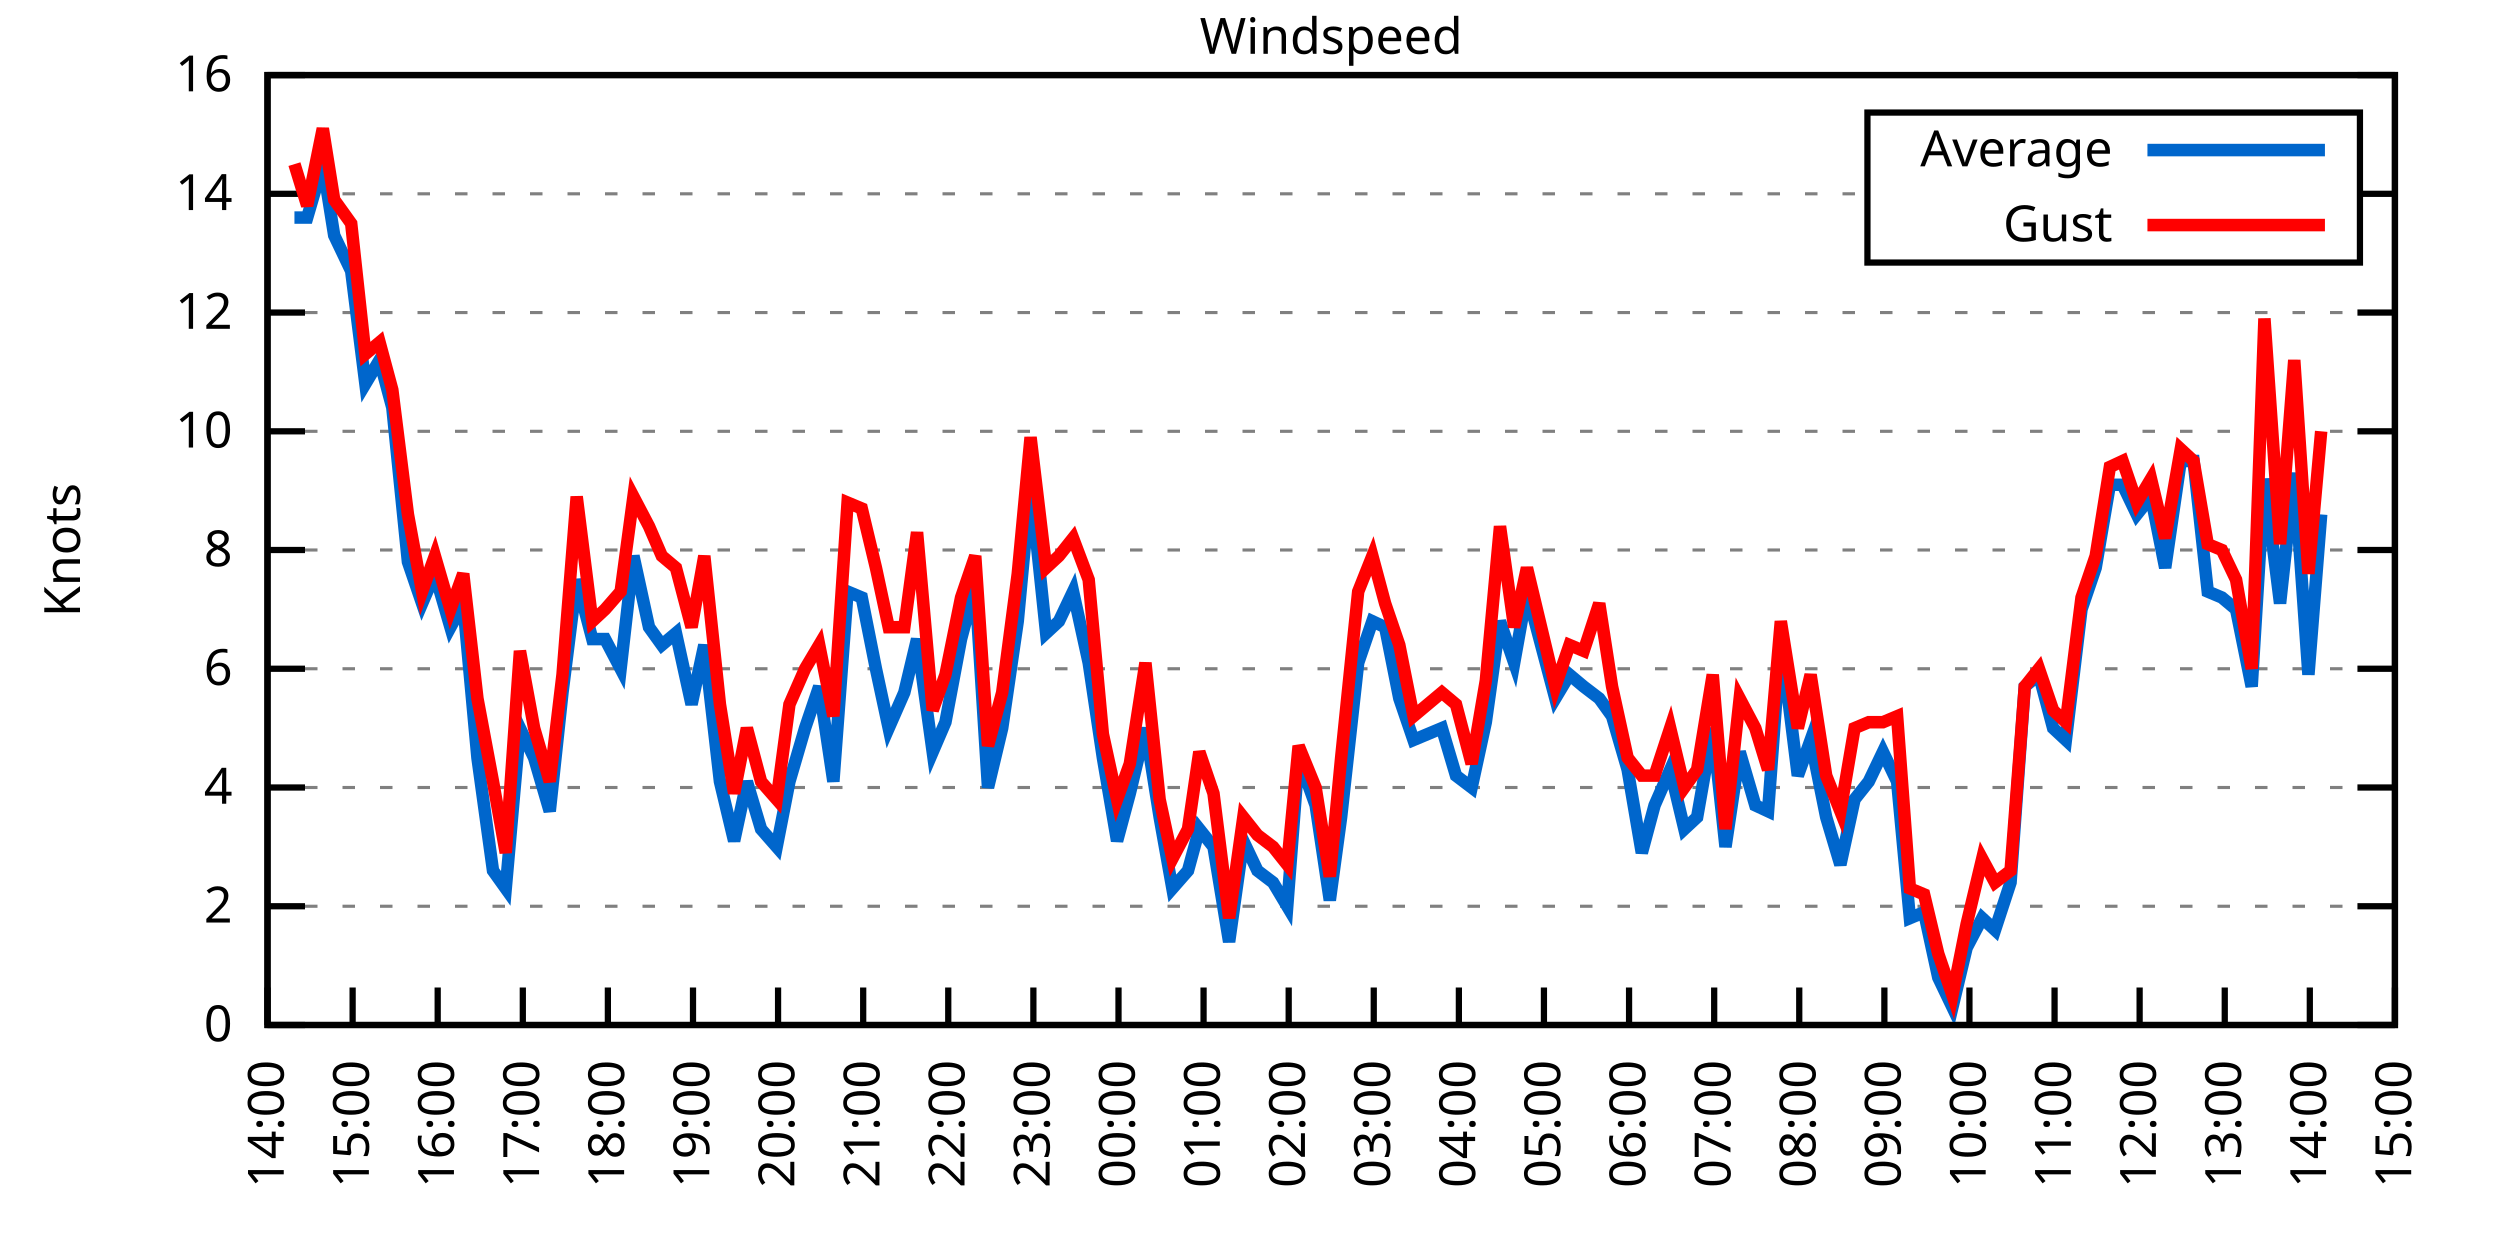
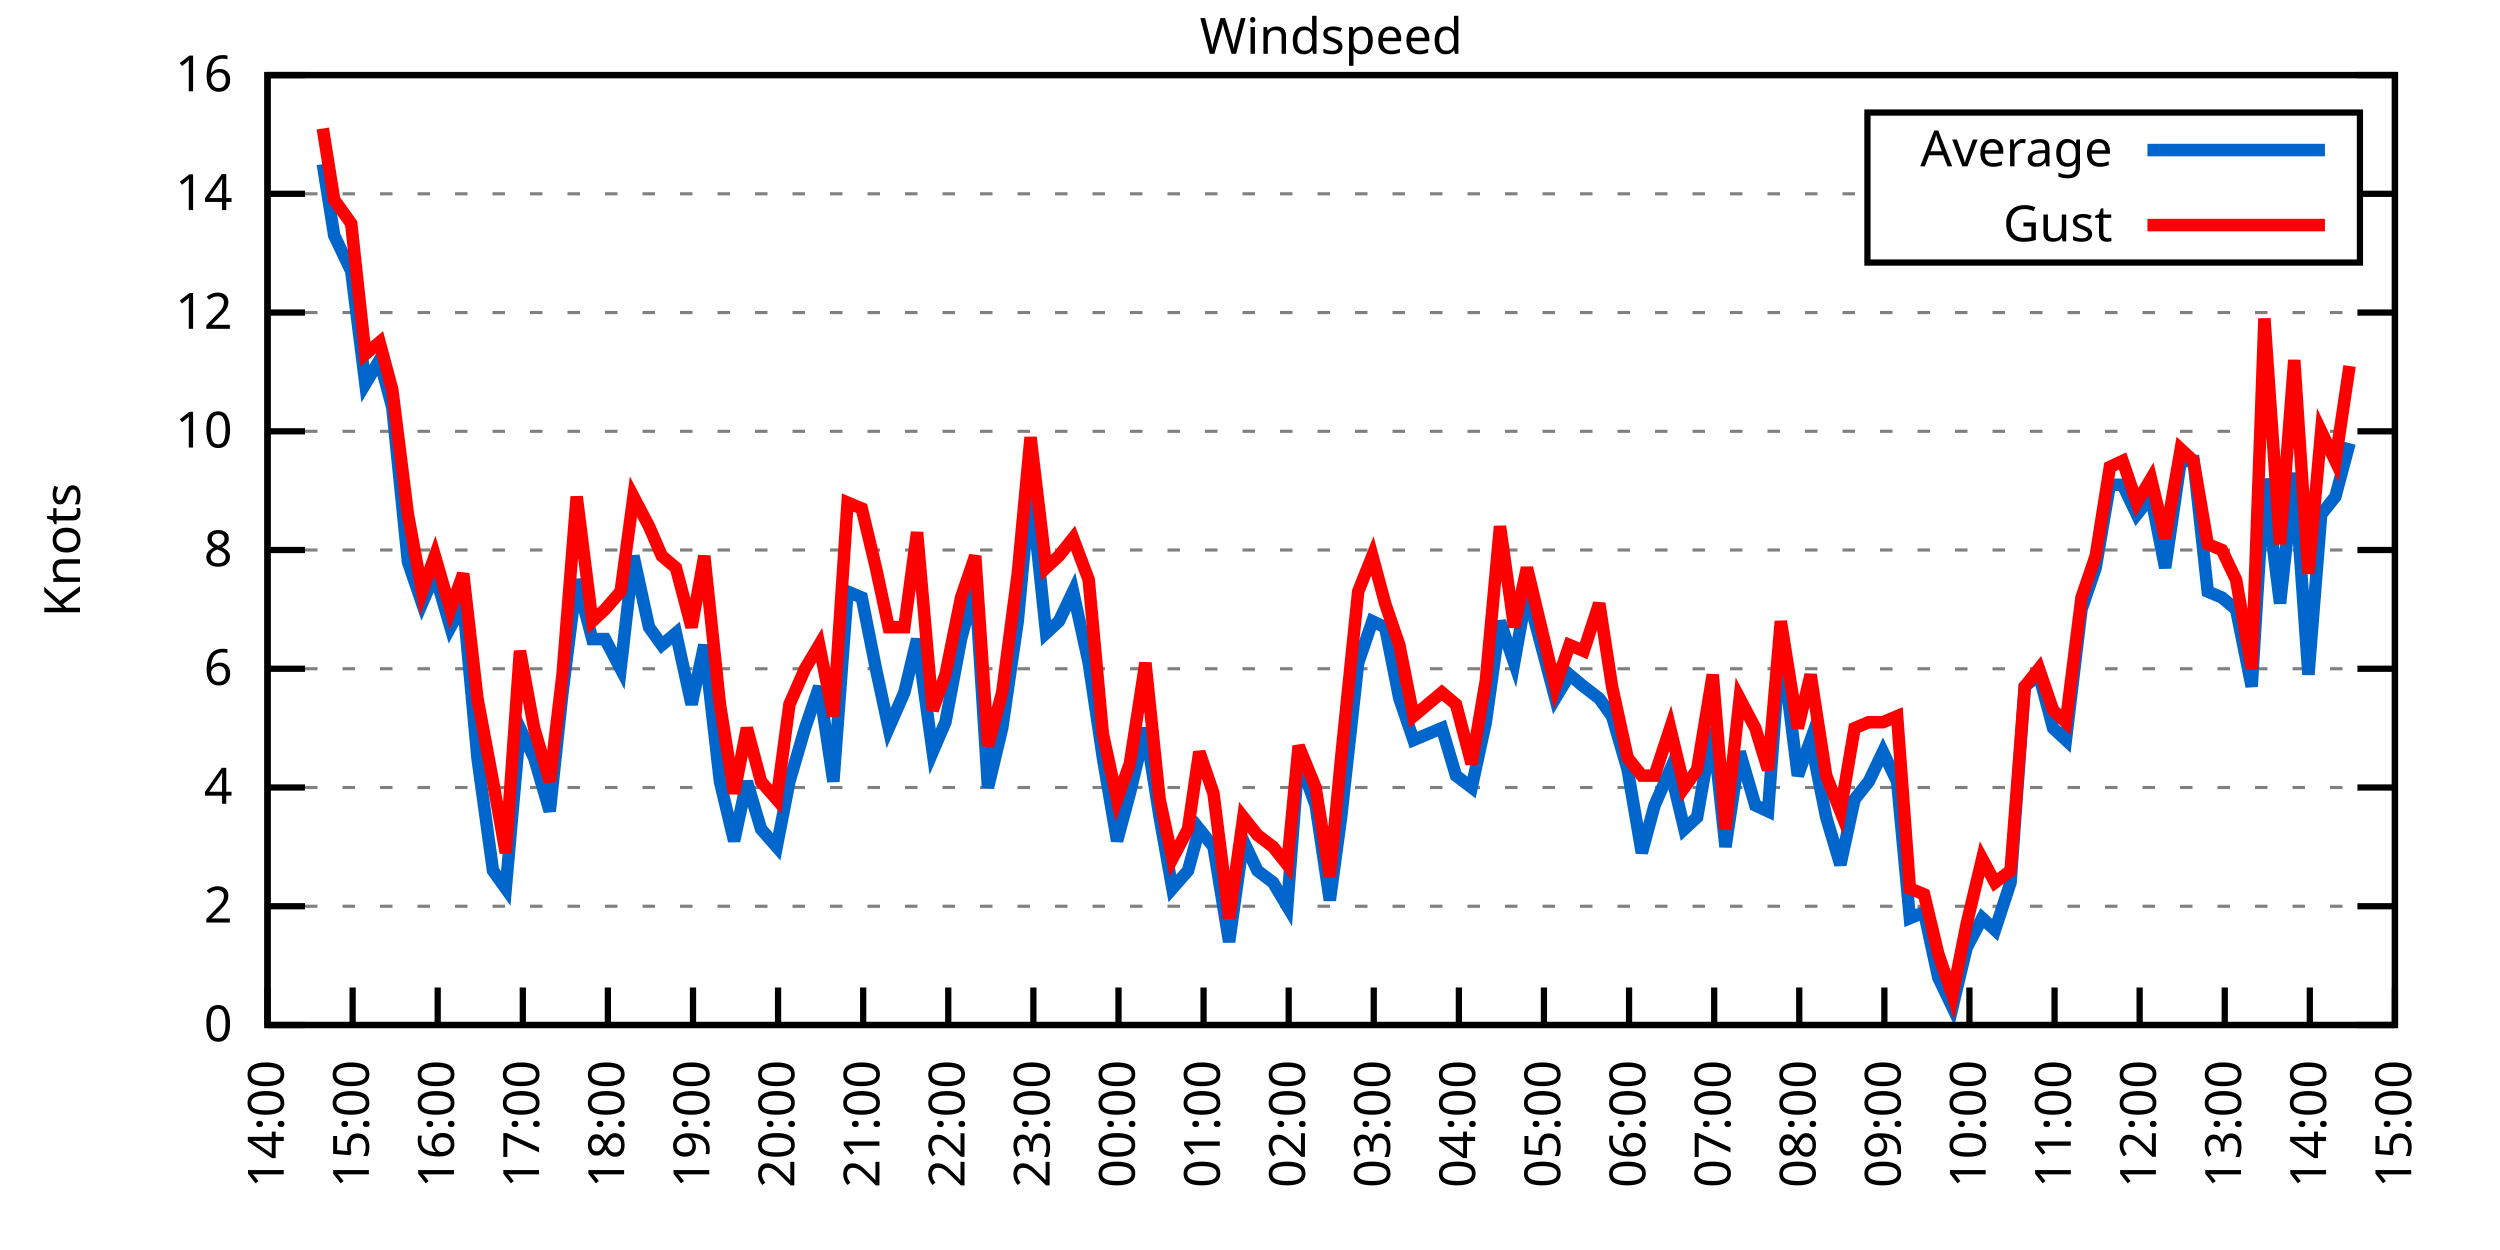
<svg xmlns="http://www.w3.org/2000/svg" xmlns:xlink="http://www.w3.org/1999/xlink" width="400" height="200" viewBox="0 0 400 200">
  <g id="gnuplot_canvas">
    <rect x="0" y="0" width="400" height="200" fill="none" />
    <defs>
      <circle id="gpDot" r="0.5" stroke-width="0.5" stroke="currentColor" />
      <path id="gpPt0" stroke-width="0.333" stroke="currentColor" d="M-1,0 h2 M0,-1 v2" />
      <path id="gpPt1" stroke-width="0.333" stroke="currentColor" d="M-1,-1 L1,1 M1,-1 L-1,1" />
      <path id="gpPt2" stroke-width="0.333" stroke="currentColor" d="M-1,0 L1,0 M0,-1 L0,1 M-1,-1 L1,1 M-1,1 L1,-1" />
      <rect id="gpPt3" stroke-width="0.333" stroke="currentColor" x="-1" y="-1" width="2" height="2" />
      <rect id="gpPt4" stroke-width="0.333" stroke="currentColor" fill="currentColor" x="-1" y="-1" width="2" height="2" />
      <circle id="gpPt5" stroke-width="0.333" stroke="currentColor" cx="0" cy="0" r="1" />
      <use xlink:href="#gpPt5" id="gpPt6" fill="currentColor" stroke="none" />
      <path id="gpPt7" stroke-width="0.333" stroke="currentColor" d="M0,-1.33 L-1.33,0.67 L1.33,0.67 z" />
      <use xlink:href="#gpPt7" id="gpPt8" fill="currentColor" stroke="none" />
      <use xlink:href="#gpPt7" id="gpPt9" stroke="currentColor" transform="rotate(180)" />
      <use xlink:href="#gpPt9" id="gpPt10" fill="currentColor" stroke="none" />
      <use xlink:href="#gpPt3" id="gpPt11" stroke="currentColor" transform="rotate(45)" />
      <use xlink:href="#gpPt11" id="gpPt12" fill="currentColor" stroke="none" />
      <path id="gpPt13" stroke-width="0.333" stroke="currentColor" d="M0,1.330 L1.265,0.411 L0.782,-1.067 L-0.782,-1.076 L-1.265,0.411 z" />
      <use xlink:href="#gpPt13" id="gpPt14" fill="currentColor" stroke="none" />
      <filter id="textbox" filterUnits="objectBoundingBox" x="0" y="0" height="1" width="1">
        <feFlood flood-color="white" flood-opacity="1" result="bgnd" />
        <feComposite in="SourceGraphic" in2="bgnd" operator="atop" />
      </filter>
      <filter id="greybox" filterUnits="objectBoundingBox" x="0" y="0" height="1" width="1">
        <feFlood flood-color="lightgrey" flood-opacity="1" result="grey" />
        <feComposite in="SourceGraphic" in2="grey" operator="atop" />
      </filter>
    </defs>
    <g fill="none" color="white" stroke="currentColor" stroke-width="1.00" stroke-linecap="butt" stroke-linejoin="miter">
</g>
    <g fill="none" color="black" stroke="currentColor" stroke-width="1.00" stroke-linecap="butt" stroke-linejoin="miter">
      <g stroke="none" shape-rendering="crispEdges">
        <polygon fill="rgb(255, 255, 255)" points="42.80,164.00 383.18,164.00 383.18,12.02 42.80,12.02 " />
      </g>
    </g>
    <g fill="none" color="black" stroke="currentColor" stroke-width="1.00" stroke-linecap="butt" stroke-linejoin="miter">
</g>
    <g fill="none" color="black" stroke="black" stroke-width="0.50" stroke-linecap="butt" stroke-linejoin="miter">
</g>
    <g fill="none" color="gray" stroke="currentColor" stroke-width="0.50" stroke-linecap="butt" stroke-linejoin="miter">
      <path stroke="gray" stroke-dasharray="2,4" class="gridline" d="M42.80,164.00 L383.19,164.00  " />
    </g>
    <g fill="none" color="gray" stroke="gray" stroke-width="1.00" stroke-linecap="butt" stroke-linejoin="miter">
</g>
    <g fill="none" color="black" stroke="currentColor" stroke-width="1.00" stroke-linecap="butt" stroke-linejoin="miter">
      <path stroke="black" d="M42.80,164.00 L48.80,164.00 M383.19,164.00 L377.19,164.00  " />
      <g transform="translate(37.20,166.60)" stroke="none" fill="black" font-family="Sans" font-size="8.00" text-anchor="end">
        <text>
          <tspan font-family="Sans"> 0</tspan>
        </text>
      </g>
    </g>
    <g fill="none" color="black" stroke="currentColor" stroke-width="1.00" stroke-linecap="butt" stroke-linejoin="miter">
</g>
    <g fill="none" color="black" stroke="black" stroke-width="0.50" stroke-linecap="butt" stroke-linejoin="miter">
</g>
    <g fill="none" color="gray" stroke="currentColor" stroke-width="0.50" stroke-linecap="butt" stroke-linejoin="miter">
      <path stroke="gray" stroke-dasharray="2,4" class="gridline" d="M42.80,145.00 L383.19,145.00  " />
    </g>
    <g fill="none" color="gray" stroke="gray" stroke-width="1.00" stroke-linecap="butt" stroke-linejoin="miter">
</g>
    <g fill="none" color="black" stroke="currentColor" stroke-width="1.00" stroke-linecap="butt" stroke-linejoin="miter">
      <path stroke="black" d="M42.80,145.00 L48.80,145.00 M383.19,145.00 L377.19,145.00  " />
      <g transform="translate(37.20,147.60)" stroke="none" fill="black" font-family="Sans" font-size="8.00" text-anchor="end">
        <text>
          <tspan font-family="Sans"> 2</tspan>
        </text>
      </g>
    </g>
    <g fill="none" color="black" stroke="currentColor" stroke-width="1.00" stroke-linecap="butt" stroke-linejoin="miter">
</g>
    <g fill="none" color="black" stroke="black" stroke-width="0.50" stroke-linecap="butt" stroke-linejoin="miter">
</g>
    <g fill="none" color="gray" stroke="currentColor" stroke-width="0.50" stroke-linecap="butt" stroke-linejoin="miter">
      <path stroke="gray" stroke-dasharray="2,4" class="gridline" d="M42.80,126.00 L383.19,126.00  " />
    </g>
    <g fill="none" color="gray" stroke="gray" stroke-width="1.00" stroke-linecap="butt" stroke-linejoin="miter">
</g>
    <g fill="none" color="black" stroke="currentColor" stroke-width="1.00" stroke-linecap="butt" stroke-linejoin="miter">
      <path stroke="black" d="M42.80,126.00 L48.80,126.00 M383.19,126.00 L377.19,126.00  " />
      <g transform="translate(37.20,128.60)" stroke="none" fill="black" font-family="Sans" font-size="8.00" text-anchor="end">
        <text>
          <tspan font-family="Sans"> 4</tspan>
        </text>
      </g>
    </g>
    <g fill="none" color="black" stroke="currentColor" stroke-width="1.00" stroke-linecap="butt" stroke-linejoin="miter">
</g>
    <g fill="none" color="black" stroke="black" stroke-width="0.50" stroke-linecap="butt" stroke-linejoin="miter">
</g>
    <g fill="none" color="gray" stroke="currentColor" stroke-width="0.50" stroke-linecap="butt" stroke-linejoin="miter">
      <path stroke="gray" stroke-dasharray="2,4" class="gridline" d="M42.80,107.00 L383.19,107.00  " />
    </g>
    <g fill="none" color="gray" stroke="gray" stroke-width="1.00" stroke-linecap="butt" stroke-linejoin="miter">
</g>
    <g fill="none" color="black" stroke="currentColor" stroke-width="1.00" stroke-linecap="butt" stroke-linejoin="miter">
      <path stroke="black" d="M42.80,107.00 L48.80,107.00 M383.19,107.00 L377.19,107.00  " />
      <g transform="translate(37.20,109.60)" stroke="none" fill="black" font-family="Sans" font-size="8.00" text-anchor="end">
        <text>
          <tspan font-family="Sans"> 6</tspan>
        </text>
      </g>
    </g>
    <g fill="none" color="black" stroke="currentColor" stroke-width="1.00" stroke-linecap="butt" stroke-linejoin="miter">
</g>
    <g fill="none" color="black" stroke="black" stroke-width="0.50" stroke-linecap="butt" stroke-linejoin="miter">
</g>
    <g fill="none" color="gray" stroke="currentColor" stroke-width="0.50" stroke-linecap="butt" stroke-linejoin="miter">
      <path stroke="gray" stroke-dasharray="2,4" class="gridline" d="M42.80,88.00 L383.19,88.00  " />
    </g>
    <g fill="none" color="gray" stroke="gray" stroke-width="1.00" stroke-linecap="butt" stroke-linejoin="miter">
</g>
    <g fill="none" color="black" stroke="currentColor" stroke-width="1.00" stroke-linecap="butt" stroke-linejoin="miter">
      <path stroke="black" d="M42.80,88.00 L48.80,88.00 M383.19,88.00 L377.19,88.00  " />
      <g transform="translate(37.20,90.60)" stroke="none" fill="black" font-family="Sans" font-size="8.00" text-anchor="end">
        <text>
          <tspan font-family="Sans"> 8</tspan>
        </text>
      </g>
    </g>
    <g fill="none" color="black" stroke="currentColor" stroke-width="1.00" stroke-linecap="butt" stroke-linejoin="miter">
</g>
    <g fill="none" color="black" stroke="black" stroke-width="0.50" stroke-linecap="butt" stroke-linejoin="miter">
</g>
    <g fill="none" color="gray" stroke="currentColor" stroke-width="0.50" stroke-linecap="butt" stroke-linejoin="miter">
      <path stroke="gray" stroke-dasharray="2,4" class="gridline" d="M42.80,69.01 L383.19,69.01  " />
    </g>
    <g fill="none" color="gray" stroke="gray" stroke-width="1.00" stroke-linecap="butt" stroke-linejoin="miter">
</g>
    <g fill="none" color="black" stroke="currentColor" stroke-width="1.00" stroke-linecap="butt" stroke-linejoin="miter">
      <path stroke="black" d="M42.80,69.01 L48.80,69.01 M383.19,69.01 L377.19,69.01  " />
      <g transform="translate(37.20,71.61)" stroke="none" fill="black" font-family="Sans" font-size="8.00" text-anchor="end">
        <text>
          <tspan font-family="Sans"> 10</tspan>
        </text>
      </g>
    </g>
    <g fill="none" color="black" stroke="currentColor" stroke-width="1.00" stroke-linecap="butt" stroke-linejoin="miter">
</g>
    <g fill="none" color="black" stroke="black" stroke-width="0.50" stroke-linecap="butt" stroke-linejoin="miter">
</g>
    <g fill="none" color="gray" stroke="currentColor" stroke-width="0.50" stroke-linecap="butt" stroke-linejoin="miter">
      <path stroke="gray" stroke-dasharray="2,4" class="gridline" d="M42.80,50.01 L383.19,50.01  " />
    </g>
    <g fill="none" color="gray" stroke="gray" stroke-width="1.00" stroke-linecap="butt" stroke-linejoin="miter">
</g>
    <g fill="none" color="black" stroke="currentColor" stroke-width="1.00" stroke-linecap="butt" stroke-linejoin="miter">
      <path stroke="black" d="M42.80,50.01 L48.80,50.01 M383.19,50.01 L377.19,50.01  " />
      <g transform="translate(37.20,52.61)" stroke="none" fill="black" font-family="Sans" font-size="8.00" text-anchor="end">
        <text>
          <tspan font-family="Sans"> 12</tspan>
        </text>
      </g>
    </g>
    <g fill="none" color="black" stroke="currentColor" stroke-width="1.00" stroke-linecap="butt" stroke-linejoin="miter">
</g>
    <g fill="none" color="black" stroke="black" stroke-width="0.50" stroke-linecap="butt" stroke-linejoin="miter">
</g>
    <g fill="none" color="gray" stroke="currentColor" stroke-width="0.50" stroke-linecap="butt" stroke-linejoin="miter">
      <path stroke="gray" stroke-dasharray="2,4" class="gridline" d="M42.80,31.01 L298.79,31.01 M377.59,31.01 L383.19,31.01  " />
    </g>
    <g fill="none" color="gray" stroke="gray" stroke-width="1.00" stroke-linecap="butt" stroke-linejoin="miter">
</g>
    <g fill="none" color="black" stroke="currentColor" stroke-width="1.00" stroke-linecap="butt" stroke-linejoin="miter">
      <path stroke="black" d="M42.80,31.01 L48.80,31.01 M383.19,31.01 L377.19,31.01  " />
      <g transform="translate(37.20,33.61)" stroke="none" fill="black" font-family="Sans" font-size="8.00" text-anchor="end">
        <text>
          <tspan font-family="Sans"> 14</tspan>
        </text>
      </g>
    </g>
    <g fill="none" color="black" stroke="currentColor" stroke-width="1.00" stroke-linecap="butt" stroke-linejoin="miter">
</g>
    <g fill="none" color="black" stroke="black" stroke-width="0.50" stroke-linecap="butt" stroke-linejoin="miter">
</g>
    <g fill="none" color="gray" stroke="currentColor" stroke-width="0.50" stroke-linecap="butt" stroke-linejoin="miter">
      <path stroke="gray" stroke-dasharray="2,4" class="gridline" d="M42.80,12.01 L383.19,12.01  " />
    </g>
    <g fill="none" color="gray" stroke="gray" stroke-width="1.00" stroke-linecap="butt" stroke-linejoin="miter">
</g>
    <g fill="none" color="black" stroke="currentColor" stroke-width="1.00" stroke-linecap="butt" stroke-linejoin="miter">
      <path stroke="black" d="M42.80,12.01 L48.80,12.01 M383.19,12.01 L377.19,12.01  " />
      <g transform="translate(37.20,14.61)" stroke="none" fill="black" font-family="Sans" font-size="8.00" text-anchor="end">
        <text>
          <tspan font-family="Sans"> 16</tspan>
        </text>
      </g>
    </g>
    <g fill="none" color="black" stroke="currentColor" stroke-width="1.00" stroke-linecap="butt" stroke-linejoin="miter">
      <path stroke="black" d="M42.80,164.00 L42.80,158.00  " />
      <g transform="translate(45.40,169.60) rotate(270.00)" stroke="none" fill="black" font-family="Sans" font-size="8.00" text-anchor="end">
        <text>
          <tspan font-family="Sans">14:00</tspan>
        </text>
      </g>
    </g>
    <g fill="none" color="black" stroke="currentColor" stroke-width="1.00" stroke-linecap="butt" stroke-linejoin="miter">
      <path stroke="black" d="M56.42,164.00 L56.42,158.00  " />
      <g transform="translate(59.02,169.60) rotate(270.00)" stroke="none" fill="black" font-family="Sans" font-size="8.00" text-anchor="end">
        <text>
          <tspan font-family="Sans">15:00</tspan>
        </text>
      </g>
    </g>
    <g fill="none" color="black" stroke="currentColor" stroke-width="1.00" stroke-linecap="butt" stroke-linejoin="miter">
      <path stroke="black" d="M70.03,164.00 L70.03,158.00  " />
      <g transform="translate(72.63,169.60) rotate(270.00)" stroke="none" fill="black" font-family="Sans" font-size="8.00" text-anchor="end">
        <text>
          <tspan font-family="Sans">16:00</tspan>
        </text>
      </g>
    </g>
    <g fill="none" color="black" stroke="currentColor" stroke-width="1.00" stroke-linecap="butt" stroke-linejoin="miter">
      <path stroke="black" d="M83.65,164.00 L83.65,158.00  " />
      <g transform="translate(86.25,169.60) rotate(270.00)" stroke="none" fill="black" font-family="Sans" font-size="8.00" text-anchor="end">
        <text>
          <tspan font-family="Sans">17:00</tspan>
        </text>
      </g>
    </g>
    <g fill="none" color="black" stroke="currentColor" stroke-width="1.00" stroke-linecap="butt" stroke-linejoin="miter">
      <path stroke="black" d="M97.26,164.00 L97.26,158.00  " />
      <g transform="translate(99.86,169.60) rotate(270.00)" stroke="none" fill="black" font-family="Sans" font-size="8.00" text-anchor="end">
        <text>
          <tspan font-family="Sans">18:00</tspan>
        </text>
      </g>
    </g>
    <g fill="none" color="black" stroke="currentColor" stroke-width="1.00" stroke-linecap="butt" stroke-linejoin="miter">
      <path stroke="black" d="M110.88,164.00 L110.88,158.00  " />
      <g transform="translate(113.48,169.60) rotate(270.00)" stroke="none" fill="black" font-family="Sans" font-size="8.00" text-anchor="end">
        <text>
          <tspan font-family="Sans">19:00</tspan>
        </text>
      </g>
    </g>
    <g fill="none" color="black" stroke="currentColor" stroke-width="1.00" stroke-linecap="butt" stroke-linejoin="miter">
      <path stroke="black" d="M124.49,164.00 L124.49,158.00  " />
      <g transform="translate(127.09,169.60) rotate(270.00)" stroke="none" fill="black" font-family="Sans" font-size="8.00" text-anchor="end">
        <text>
          <tspan font-family="Sans">20:00</tspan>
        </text>
      </g>
    </g>
    <g fill="none" color="black" stroke="currentColor" stroke-width="1.00" stroke-linecap="butt" stroke-linejoin="miter">
      <path stroke="black" d="M138.11,164.00 L138.11,158.00  " />
      <g transform="translate(140.71,169.60) rotate(270.00)" stroke="none" fill="black" font-family="Sans" font-size="8.00" text-anchor="end">
        <text>
          <tspan font-family="Sans">21:00</tspan>
        </text>
      </g>
    </g>
    <g fill="none" color="black" stroke="currentColor" stroke-width="1.00" stroke-linecap="butt" stroke-linejoin="miter">
      <path stroke="black" d="M151.72,164.00 L151.72,158.00  " />
      <g transform="translate(154.32,169.60) rotate(270.00)" stroke="none" fill="black" font-family="Sans" font-size="8.00" text-anchor="end">
        <text>
          <tspan font-family="Sans">22:00</tspan>
        </text>
      </g>
    </g>
    <g fill="none" color="black" stroke="currentColor" stroke-width="1.00" stroke-linecap="butt" stroke-linejoin="miter">
      <path stroke="black" d="M165.34,164.00 L165.34,158.00  " />
      <g transform="translate(167.94,169.60) rotate(270.00)" stroke="none" fill="black" font-family="Sans" font-size="8.00" text-anchor="end">
        <text>
          <tspan font-family="Sans">23:00</tspan>
        </text>
      </g>
    </g>
    <g fill="none" color="black" stroke="currentColor" stroke-width="1.00" stroke-linecap="butt" stroke-linejoin="miter">
      <path stroke="black" d="M178.96,164.00 L178.96,158.00  " />
      <g transform="translate(181.56,169.60) rotate(270.00)" stroke="none" fill="black" font-family="Sans" font-size="8.00" text-anchor="end">
        <text>
          <tspan font-family="Sans">00:00</tspan>
        </text>
      </g>
    </g>
    <g fill="none" color="black" stroke="currentColor" stroke-width="1.00" stroke-linecap="butt" stroke-linejoin="miter">
      <path stroke="black" d="M192.57,164.00 L192.57,158.00  " />
      <g transform="translate(195.17,169.60) rotate(270.00)" stroke="none" fill="black" font-family="Sans" font-size="8.00" text-anchor="end">
        <text>
          <tspan font-family="Sans">01:00</tspan>
        </text>
      </g>
    </g>
    <g fill="none" color="black" stroke="currentColor" stroke-width="1.00" stroke-linecap="butt" stroke-linejoin="miter">
      <path stroke="black" d="M206.19,164.00 L206.19,158.00  " />
      <g transform="translate(208.79,169.60) rotate(270.00)" stroke="none" fill="black" font-family="Sans" font-size="8.00" text-anchor="end">
        <text>
          <tspan font-family="Sans">02:00</tspan>
        </text>
      </g>
    </g>
    <g fill="none" color="black" stroke="currentColor" stroke-width="1.00" stroke-linecap="butt" stroke-linejoin="miter">
      <path stroke="black" d="M219.80,164.00 L219.80,158.00  " />
      <g transform="translate(222.40,169.60) rotate(270.00)" stroke="none" fill="black" font-family="Sans" font-size="8.00" text-anchor="end">
        <text>
          <tspan font-family="Sans">03:00</tspan>
        </text>
      </g>
    </g>
    <g fill="none" color="black" stroke="currentColor" stroke-width="1.00" stroke-linecap="butt" stroke-linejoin="miter">
      <path stroke="black" d="M233.42,164.00 L233.42,158.00  " />
      <g transform="translate(236.02,169.60) rotate(270.00)" stroke="none" fill="black" font-family="Sans" font-size="8.00" text-anchor="end">
        <text>
          <tspan font-family="Sans">04:00</tspan>
        </text>
      </g>
    </g>
    <g fill="none" color="black" stroke="currentColor" stroke-width="1.00" stroke-linecap="butt" stroke-linejoin="miter">
      <path stroke="black" d="M247.03,164.00 L247.03,158.00  " />
      <g transform="translate(249.63,169.60) rotate(270.00)" stroke="none" fill="black" font-family="Sans" font-size="8.00" text-anchor="end">
        <text>
          <tspan font-family="Sans">05:00</tspan>
        </text>
      </g>
    </g>
    <g fill="none" color="black" stroke="currentColor" stroke-width="1.00" stroke-linecap="butt" stroke-linejoin="miter">
      <path stroke="black" d="M260.65,164.00 L260.65,158.00  " />
      <g transform="translate(263.25,169.60) rotate(270.00)" stroke="none" fill="black" font-family="Sans" font-size="8.00" text-anchor="end">
        <text>
          <tspan font-family="Sans">06:00</tspan>
        </text>
      </g>
    </g>
    <g fill="none" color="black" stroke="currentColor" stroke-width="1.00" stroke-linecap="butt" stroke-linejoin="miter">
      <path stroke="black" d="M274.27,164.00 L274.27,158.00  " />
      <g transform="translate(276.87,169.60) rotate(270.00)" stroke="none" fill="black" font-family="Sans" font-size="8.00" text-anchor="end">
        <text>
          <tspan font-family="Sans">07:00</tspan>
        </text>
      </g>
    </g>
    <g fill="none" color="black" stroke="currentColor" stroke-width="1.00" stroke-linecap="butt" stroke-linejoin="miter">
      <path stroke="black" d="M287.88,164.00 L287.88,158.00  " />
      <g transform="translate(290.48,169.60) rotate(270.00)" stroke="none" fill="black" font-family="Sans" font-size="8.00" text-anchor="end">
        <text>
          <tspan font-family="Sans">08:00</tspan>
        </text>
      </g>
    </g>
    <g fill="none" color="black" stroke="currentColor" stroke-width="1.00" stroke-linecap="butt" stroke-linejoin="miter">
      <path stroke="black" d="M301.50,164.00 L301.50,158.00  " />
      <g transform="translate(304.10,169.60) rotate(270.00)" stroke="none" fill="black" font-family="Sans" font-size="8.00" text-anchor="end">
        <text>
          <tspan font-family="Sans">09:00</tspan>
        </text>
      </g>
    </g>
    <g fill="none" color="black" stroke="currentColor" stroke-width="1.00" stroke-linecap="butt" stroke-linejoin="miter">
      <path stroke="black" d="M315.11,164.00 L315.11,158.00  " />
      <g transform="translate(317.71,169.60) rotate(270.00)" stroke="none" fill="black" font-family="Sans" font-size="8.00" text-anchor="end">
        <text>
          <tspan font-family="Sans">10:00</tspan>
        </text>
      </g>
    </g>
    <g fill="none" color="black" stroke="currentColor" stroke-width="1.00" stroke-linecap="butt" stroke-linejoin="miter">
      <path stroke="black" d="M328.73,164.00 L328.73,158.00  " />
      <g transform="translate(331.33,169.60) rotate(270.00)" stroke="none" fill="black" font-family="Sans" font-size="8.00" text-anchor="end">
        <text>
          <tspan font-family="Sans">11:00</tspan>
        </text>
      </g>
    </g>
    <g fill="none" color="black" stroke="currentColor" stroke-width="1.00" stroke-linecap="butt" stroke-linejoin="miter">
      <path stroke="black" d="M342.34,164.00 L342.34,158.00  " />
      <g transform="translate(344.94,169.60) rotate(270.00)" stroke="none" fill="black" font-family="Sans" font-size="8.00" text-anchor="end">
        <text>
          <tspan font-family="Sans">12:00</tspan>
        </text>
      </g>
    </g>
    <g fill="none" color="black" stroke="currentColor" stroke-width="1.00" stroke-linecap="butt" stroke-linejoin="miter">
      <path stroke="black" d="M355.96,164.00 L355.96,158.00  " />
      <g transform="translate(358.56,169.60) rotate(270.00)" stroke="none" fill="black" font-family="Sans" font-size="8.00" text-anchor="end">
        <text>
          <tspan font-family="Sans">13:00</tspan>
        </text>
      </g>
    </g>
    <g fill="none" color="black" stroke="currentColor" stroke-width="1.00" stroke-linecap="butt" stroke-linejoin="miter">
      <path stroke="black" d="M369.57,164.00 L369.57,158.00  " />
      <g transform="translate(372.17,169.60) rotate(270.00)" stroke="none" fill="black" font-family="Sans" font-size="8.00" text-anchor="end">
        <text>
          <tspan font-family="Sans">14:00</tspan>
        </text>
      </g>
    </g>
    <g fill="none" color="black" stroke="currentColor" stroke-width="1.00" stroke-linecap="butt" stroke-linejoin="miter">
      <path stroke="black" d="M383.19,164.00 L383.19,158.00  " />
      <g transform="translate(385.79,169.60) rotate(270.00)" stroke="none" fill="black" font-family="Sans" font-size="8.00" text-anchor="end">
        <text>
          <tspan font-family="Sans">15:00</tspan>
        </text>
      </g>
    </g>
    <g fill="none" color="black" stroke="currentColor" stroke-width="1.00" stroke-linecap="butt" stroke-linejoin="miter">
</g>
    <g fill="none" color="black" stroke="currentColor" stroke-width="1.00" stroke-linecap="butt" stroke-linejoin="miter">
      <path stroke="black" d="M42.80,12.01 L42.80,164.00 L383.19,164.00 L383.19,12.01 L42.80,12.01 Z  " />
    </g>
    <g fill="none" color="black" stroke="currentColor" stroke-width="1.00" stroke-linecap="butt" stroke-linejoin="miter">
</g>
    <g fill="none" color="black" stroke="currentColor" stroke-width="1.00" stroke-linecap="butt" stroke-linejoin="miter">
      <path stroke="black" d="M298.79,42.01 L298.79,18.01 L377.59,18.01 L377.59,42.01 L298.79,42.01 Z  " />
    </g>
    <g id="Windspeed_plot_1">
      <g fill="none" color="white" stroke="black" stroke-width="2.00" stroke-linecap="butt" stroke-linejoin="miter">
</g>
      <g fill="none" color="black" stroke="currentColor" stroke-width="2.00" stroke-linecap="butt" stroke-linejoin="miter">
        <g transform="translate(337.99,26.61)" stroke="none" fill="black" font-family="Sans" font-size="8.00" text-anchor="end">
          <text>
            <tspan font-family="Sans">Average</tspan>
          </text>
        </g>
      </g>
      <g fill="none" color="black" stroke="currentColor" stroke-width="2.00" stroke-linecap="butt" stroke-linejoin="miter">
-         <path stroke="rgb(  0, 102, 204)" d="M343.59,24.01 L371.99,24.01 M47.11,34.81 L49.15,34.81 L51.65,26.26 L53.47,37.66 L56.19,43.36 L58.46,61.41   L60.73,57.61 L62.77,65.21 L65.27,89.90 L67.54,96.55 L69.58,91.80 L72.07,100.35 L74.12,96.55 L76.39,121.25   L78.88,139.30 L80.92,142.15 L83.19,116.50 L85.46,121.25 L87.96,129.80 L90.00,110.80 L92.27,92.75 L94.77,102.25   L96.81,102.25 L99.30,107.00 L101.35,88.95 L103.84,100.35 L105.89,103.20 L108.15,101.30 L110.65,112.70 L112.69,103.20   L115.19,125.05 L117.46,134.55 L119.50,125.05 L121.77,132.65 L124.27,135.50 L126.31,125.05 L128.81,116.50 L131.07,109.85   L133.34,125.05 L135.61,94.65 L137.88,95.60 L140.15,107.00 L142.19,116.50 L144.69,110.80 L146.73,102.25 L149.23,120.30   L151.27,115.55 L153.77,102.25 L156.04,93.70 L158.08,126.00 L160.35,116.50 L162.84,99.40 L164.89,77.56 L167.38,101.30   L169.43,99.40 L171.69,94.65 L174.19,106.05 L176.46,121.25 L178.73,134.55 L180.77,126.95 L183.27,116.50 L185.54,130.75   L187.58,142.15 L190.08,139.30 L191.89,132.65 L194.16,135.50 L196.66,150.70 L198.93,134.55 L201.19,139.30 L203.69,141.20   L205.96,145.00 L207.78,121.25 L210.50,128.85 L212.77,144.05 L214.58,130.75 L217.31,106.05 L219.58,99.40 L221.62,100.35   L223.89,111.75 L226.16,118.40 L228.43,117.45 L230.70,116.50 L232.96,124.10 L235.46,126.00 L237.73,115.55 L240.00,99.40   L242.27,106.05 L244.31,94.65 L248.85,111.75 L251.12,107.95 L253.39,109.85 L255.88,111.75 L257.93,114.60 L260.42,123.15   L262.69,136.45 L264.73,128.85 L267.23,123.15 L269.50,132.65 L271.54,130.75 L274.04,116.50 L276.08,135.50 L278.35,120.30   L280.85,128.85 L282.89,129.80 L284.93,102.25 L287.65,124.10 L289.70,118.40 L292.19,130.75 L294.46,138.35 L296.73,127.90   L299.00,125.05 L301.27,120.30 L303.54,125.05 L305.58,146.90 L307.85,145.95 L310.12,156.40 L312.39,161.15 L314.66,151.65   L317.15,146.90 L319.20,148.80 L321.69,141.20 L323.96,109.85 L326.23,107.95 L328.50,116.50 L330.54,118.40 L333.04,97.50   L335.31,90.85 L337.58,77.56 L339.62,77.56 L341.89,82.31 L344.16,79.46 L346.43,90.85 L348.92,73.76 L350.97,73.76   L353.24,94.65 L355.50,95.60 L357.77,97.50 L360.27,109.85 L362.31,76.61 L364.81,96.55 L367.08,75.66 L369.35,107.95   L371.39,82.31  " />
+         <path stroke="rgb(  0, 102, 204)" d="M343.59,24.01 L371.99,24.01 M51.65,26.26 L53.47,37.66 L56.19,43.36 L58.46,61.41 L60.73,57.61 L62.77,65.21   L65.27,89.90 L67.54,96.55 L69.58,91.80 L72.07,100.35 L74.12,96.55 L76.39,121.25 L78.88,139.30 L80.92,142.15   L83.19,116.50 L85.46,121.25 L87.96,129.80 L90.00,110.80 L92.27,92.75 L94.77,102.25 L96.81,102.25 L99.30,107.00   L101.35,88.95 L103.84,100.35 L105.89,103.20 L108.15,101.30 L110.65,112.70 L112.69,103.20 L115.19,125.05 L117.46,134.55   L119.50,125.05 L121.77,132.65 L124.27,135.50 L126.31,125.05 L128.81,116.50 L131.07,109.85 L133.34,125.05 L135.61,94.65   L137.88,95.60 L140.15,107.00 L142.19,116.50 L144.69,110.80 L146.73,102.25 L149.23,120.30 L151.27,115.55 L153.77,102.25   L156.04,93.70 L158.08,126.00 L160.35,116.50 L162.84,99.40 L164.89,77.56 L167.38,101.30 L169.43,99.40 L171.69,94.65   L174.19,106.05 L176.46,121.25 L178.73,134.55 L180.77,126.95 L183.27,116.50 L185.54,130.75 L187.58,142.15 L190.08,139.30   L191.89,132.65 L194.16,135.50 L196.66,150.70 L198.93,134.55 L201.19,139.30 L203.69,141.20 L205.96,145.00 L207.78,121.25   L210.50,128.85 L212.77,144.05 L214.58,130.75 L217.31,106.05 L219.58,99.40 L221.62,100.35 L223.89,111.75 L226.16,118.40   L228.43,117.45 L230.70,116.50 L232.96,124.10 L235.46,126.00 L237.73,115.55 L240.00,99.40 L242.27,106.05 L244.31,94.65   L248.85,111.75 L251.12,107.95 L253.39,109.85 L255.88,111.75 L257.93,114.60 L260.42,123.15 L262.69,136.45 L264.73,128.85   L267.23,123.15 L269.50,132.65 L271.54,130.75 L274.04,116.50 L276.08,135.50 L278.35,120.30 L280.85,128.85 L282.89,129.80   L284.93,102.25 L287.65,124.10 L289.70,118.40 L292.19,130.75 L294.46,138.35 L296.73,127.90 L299.00,125.05 L301.27,120.30   L303.54,125.05 L305.58,146.90 L307.85,145.95 L310.12,156.40 L312.39,161.15 L314.66,151.65 L317.15,146.90 L319.20,148.80   L321.69,141.20 L323.96,109.85 L326.23,107.95 L328.50,116.50 L330.54,118.40 L333.04,97.50 L335.31,90.85 L337.58,77.56   L339.62,77.56 L341.89,82.31 L344.16,79.46 L346.43,90.85 L348.92,73.76 L350.97,73.76 L353.24,94.65 L355.50,95.60   L357.77,97.50 L360.27,109.85 L362.31,76.61 L364.81,96.55 L367.08,75.66 L369.35,107.95 L371.39,82.31 L373.66,79.46   L375.93,70.91  " />
      </g>
    </g>
    <g id="Windspeed_plot_2">
      <g fill="none" color="black" stroke="currentColor" stroke-width="2.00" stroke-linecap="butt" stroke-linejoin="miter">
        <g transform="translate(337.99,38.61)" stroke="none" fill="black" font-family="Sans" font-size="8.00" text-anchor="end">
          <text>
            <tspan font-family="Sans">Gust</tspan>
          </text>
        </g>
      </g>
      <g fill="none" color="black" stroke="currentColor" stroke-width="2.00" stroke-linecap="butt" stroke-linejoin="miter">
-         <path stroke="rgb(255,   0,   0)" d="M343.59,36.01 L371.99,36.01 M47.11,26.26 L49.15,32.91 L51.65,20.56 L53.47,31.96 L56.19,35.76 L58.46,56.66   L60.73,54.76 L62.77,62.36 L65.27,82.31 L67.54,94.65 L69.58,88.95 L72.07,97.50 L74.12,91.80 L76.39,111.75   L78.88,125.05 L80.92,136.45 L83.19,104.15 L85.46,116.50 L87.96,125.05 L90.00,107.95 L92.27,79.46 L94.77,99.40   L96.81,97.50 L99.30,94.65 L101.35,79.46 L103.84,84.21 L105.89,88.95 L108.15,90.85 L110.65,100.35 L112.69,88.95   L115.19,112.70 L117.46,126.95 L119.50,116.50 L121.77,125.05 L124.27,127.90 L126.31,112.70 L128.81,107.00 L131.07,103.20   L133.34,114.60 L135.61,80.41 L137.88,81.36 L140.15,90.85 L142.19,100.35 L144.69,100.35 L146.73,85.16 L149.23,113.65   L151.27,107.95 L153.77,95.60 L156.04,88.95 L158.08,119.35 L160.35,110.80 L162.84,91.80 L164.89,69.96 L167.38,90.85   L169.43,88.95 L171.69,86.11 L174.19,92.75 L176.46,117.45 L178.73,127.90 L180.77,122.20 L183.27,106.05 L185.54,127.90   L187.58,137.40 L190.08,132.65 L191.89,120.30 L194.16,126.95 L196.66,146.90 L198.93,130.75 L201.19,133.60 L203.69,135.50   L205.96,138.35 L207.78,119.35 L210.50,126.00 L212.77,140.25 L214.58,121.25 L217.31,94.65 L219.58,88.95 L221.62,96.55   L223.89,103.20 L226.16,114.60 L228.43,112.70 L230.70,110.80 L232.96,112.70 L235.46,122.20 L237.73,108.90 L240.00,84.21   L242.27,100.35 L244.31,90.85 L248.85,109.85 L251.12,103.20 L253.39,104.15 L255.88,96.55 L257.93,109.85 L260.42,121.25   L262.69,124.10 L264.73,124.10 L267.23,116.50 L269.50,126.00 L271.54,123.15 L274.04,107.95 L276.08,132.65 L278.35,111.75   L280.85,116.50 L282.89,123.15 L284.93,99.40 L287.65,116.50 L289.70,107.95 L292.19,124.10 L294.46,129.80 L296.73,116.50   L299.00,115.55 L301.27,115.55 L303.54,114.60 L305.58,142.15 L307.85,143.10 L310.12,152.60 L312.39,159.25 L314.66,147.85   L317.15,137.40 L319.20,141.20 L321.69,139.30 L323.96,109.85 L326.23,107.00 L328.50,113.65 L330.54,115.55 L333.04,95.60   L335.31,88.95 L337.58,74.71 L339.62,73.76 L341.89,80.41 L344.16,76.61 L346.43,86.11 L348.92,71.86 L350.97,73.76   L353.24,87.06 L355.50,88.00 L357.77,92.75 L360.27,107.00 L362.31,50.96 L364.81,87.06 L367.08,57.61 L369.35,91.80   L371.39,69.01  " />
+         <path stroke="rgb(255,   0,   0)" d="M343.59,36.01 L371.99,36.01 M51.65,20.56 L53.47,31.96 L56.19,35.76 L58.46,56.66 L60.73,54.76 L62.77,62.36   L65.27,82.31 L67.54,94.65 L69.58,88.95 L72.07,97.50 L74.12,91.80 L76.39,111.75 L78.88,125.05 L80.92,136.45   L83.19,104.15 L85.46,116.50 L87.96,125.05 L90.00,107.95 L92.27,79.46 L94.77,99.40 L96.81,97.50 L99.30,94.65   L101.35,79.46 L103.84,84.21 L105.89,88.95 L108.15,90.85 L110.65,100.35 L112.69,88.95 L115.19,112.70 L117.46,126.95   L119.50,116.50 L121.77,125.05 L124.27,127.90 L126.31,112.70 L128.81,107.00 L131.07,103.20 L133.34,114.60 L135.61,80.41   L137.88,81.36 L140.15,90.85 L142.19,100.35 L144.69,100.35 L146.73,85.16 L149.23,113.65 L151.27,107.95 L153.77,95.60   L156.04,88.95 L158.08,119.35 L160.35,110.80 L162.84,91.80 L164.89,69.96 L167.38,90.85 L169.43,88.95 L171.69,86.11   L174.19,92.75 L176.46,117.45 L178.73,127.90 L180.77,122.20 L183.27,106.05 L185.54,127.90 L187.58,137.40 L190.08,132.65   L191.89,120.30 L194.16,126.95 L196.66,146.90 L198.93,130.75 L201.19,133.60 L203.69,135.50 L205.96,138.35 L207.78,119.35   L210.50,126.00 L212.77,140.25 L214.58,121.25 L217.31,94.65 L219.58,88.95 L221.62,96.55 L223.89,103.20 L226.16,114.60   L228.43,112.70 L230.70,110.80 L232.96,112.70 L235.46,122.20 L237.73,108.90 L240.00,84.21 L242.27,100.35 L244.31,90.85   L248.85,109.85 L251.12,103.20 L253.39,104.15 L255.88,96.55 L257.93,109.85 L260.42,121.25 L262.69,124.10 L264.73,124.10   L267.23,116.50 L269.50,126.00 L271.54,123.15 L274.04,107.95 L276.08,132.65 L278.35,111.75 L280.85,116.50 L282.89,123.15   L284.93,99.40 L287.65,116.50 L289.70,107.95 L292.19,124.10 L294.46,129.80 L296.73,116.50 L299.00,115.55 L301.27,115.55   L303.54,114.60 L305.58,142.15 L307.85,143.10 L310.12,152.60 L312.39,159.25 L314.66,147.85 L317.15,137.40 L319.20,141.20   L321.69,139.30 L323.96,109.85 L326.23,107.00 L328.50,113.65 L330.54,115.55 L333.04,95.60 L335.31,88.95 L337.58,74.71   L339.62,73.76 L341.89,80.41 L344.16,76.61 L346.43,86.11 L348.92,71.86 L350.97,73.76 L353.24,87.06 L355.50,88.00   L357.77,92.75 L360.27,107.00 L362.31,50.96 L364.81,87.06 L367.08,57.61 L369.35,91.80 L371.39,69.01 L373.66,73.76   L375.93,58.56  " />
      </g>
    </g>
    <g fill="none" color="black" stroke="currentColor" stroke-width="2.00" stroke-linecap="butt" stroke-linejoin="miter">
</g>
    <g fill="none" color="black" stroke="black" stroke-width="1.00" stroke-linecap="butt" stroke-linejoin="miter">
</g>
    <g fill="none" color="black" stroke="currentColor" stroke-width="1.00" stroke-linecap="butt" stroke-linejoin="miter">
      <path stroke="black" d="M42.80,12.01 L42.80,164.00 L383.19,164.00 L383.19,12.01 L42.80,12.01 Z  " />
      <g transform="translate(12.80,88.01) rotate(270.00)" stroke="none" fill="black" font-family="Sans" font-size="8.00" text-anchor="middle">
        <text>
          <tspan font-family="Sans">Knots</tspan>
        </text>
      </g>
    </g>
    <g fill="none" color="black" stroke="currentColor" stroke-width="1.00" stroke-linecap="butt" stroke-linejoin="miter">
</g>
    <g fill="none" color="black" stroke="currentColor" stroke-width="1.00" stroke-linecap="butt" stroke-linejoin="miter">
      <g transform="translate(212.99,8.61)" stroke="none" fill="black" font-family="Sans" font-size="8.00" text-anchor="middle">
        <text>
          <tspan font-family="Sans">Windspeed</tspan>
        </text>
      </g>
    </g>
    <g fill="none" color="black" stroke="currentColor" stroke-width="1.00" stroke-linecap="butt" stroke-linejoin="miter">
</g>
  </g>
</svg>
